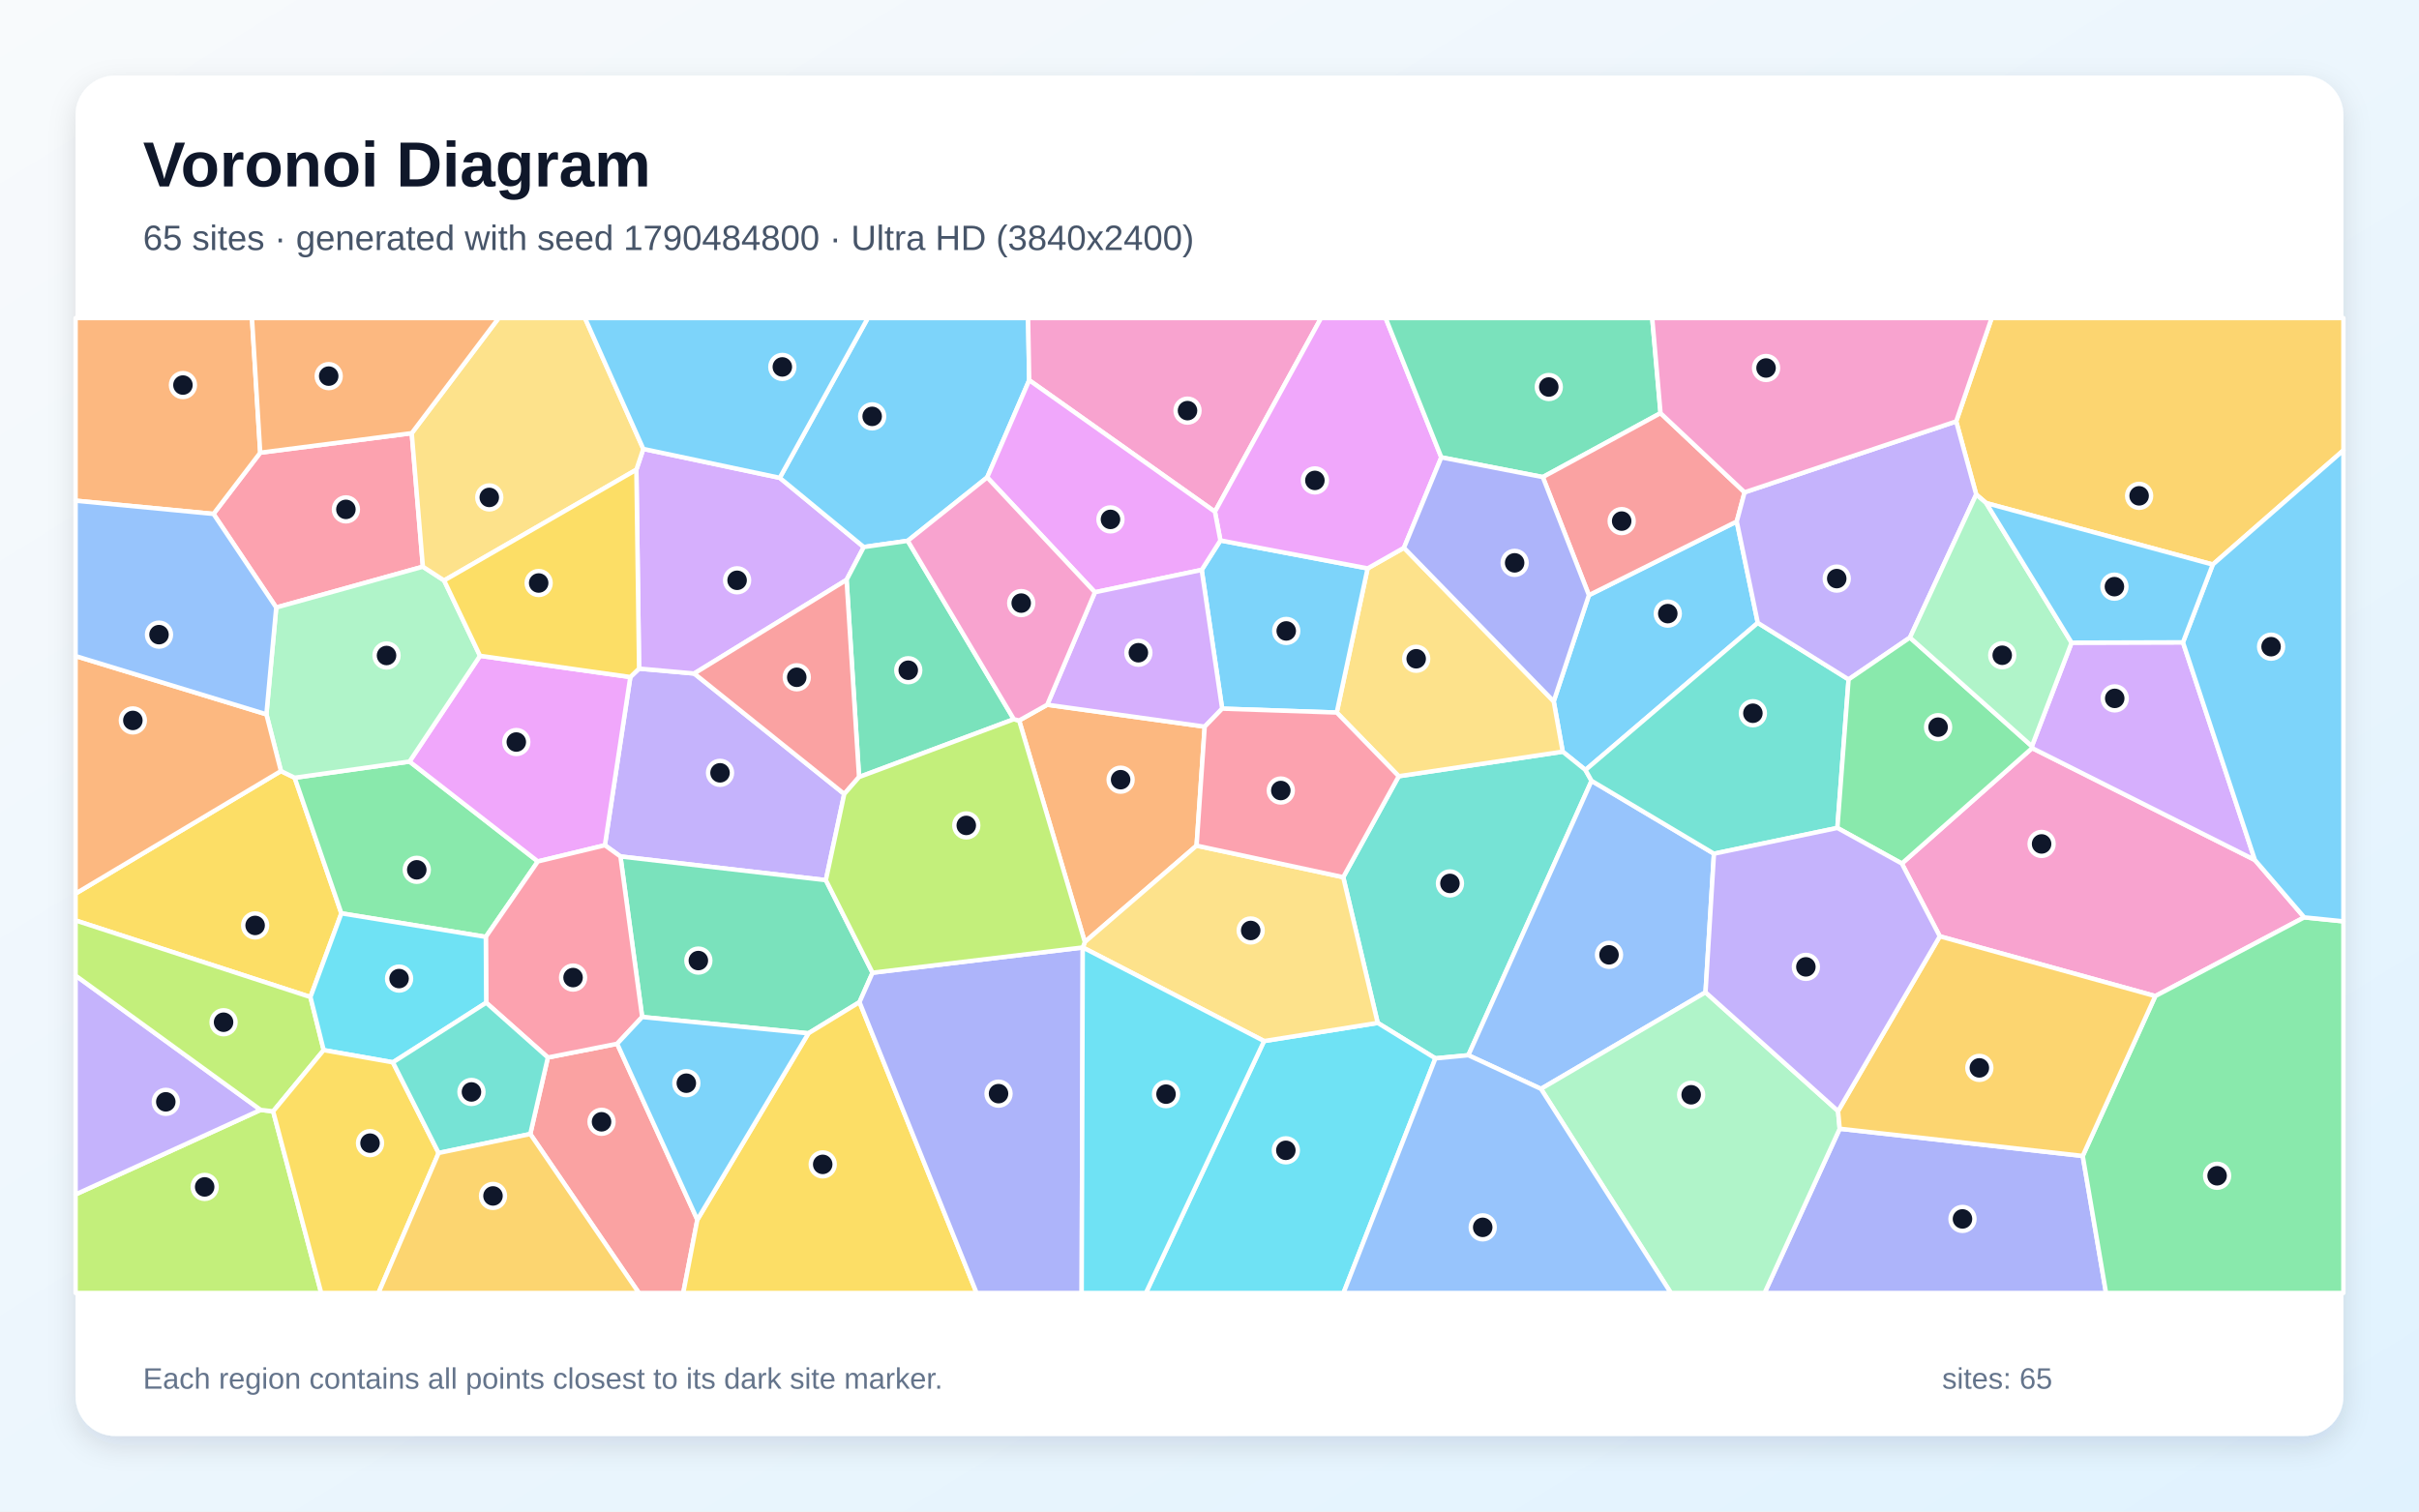
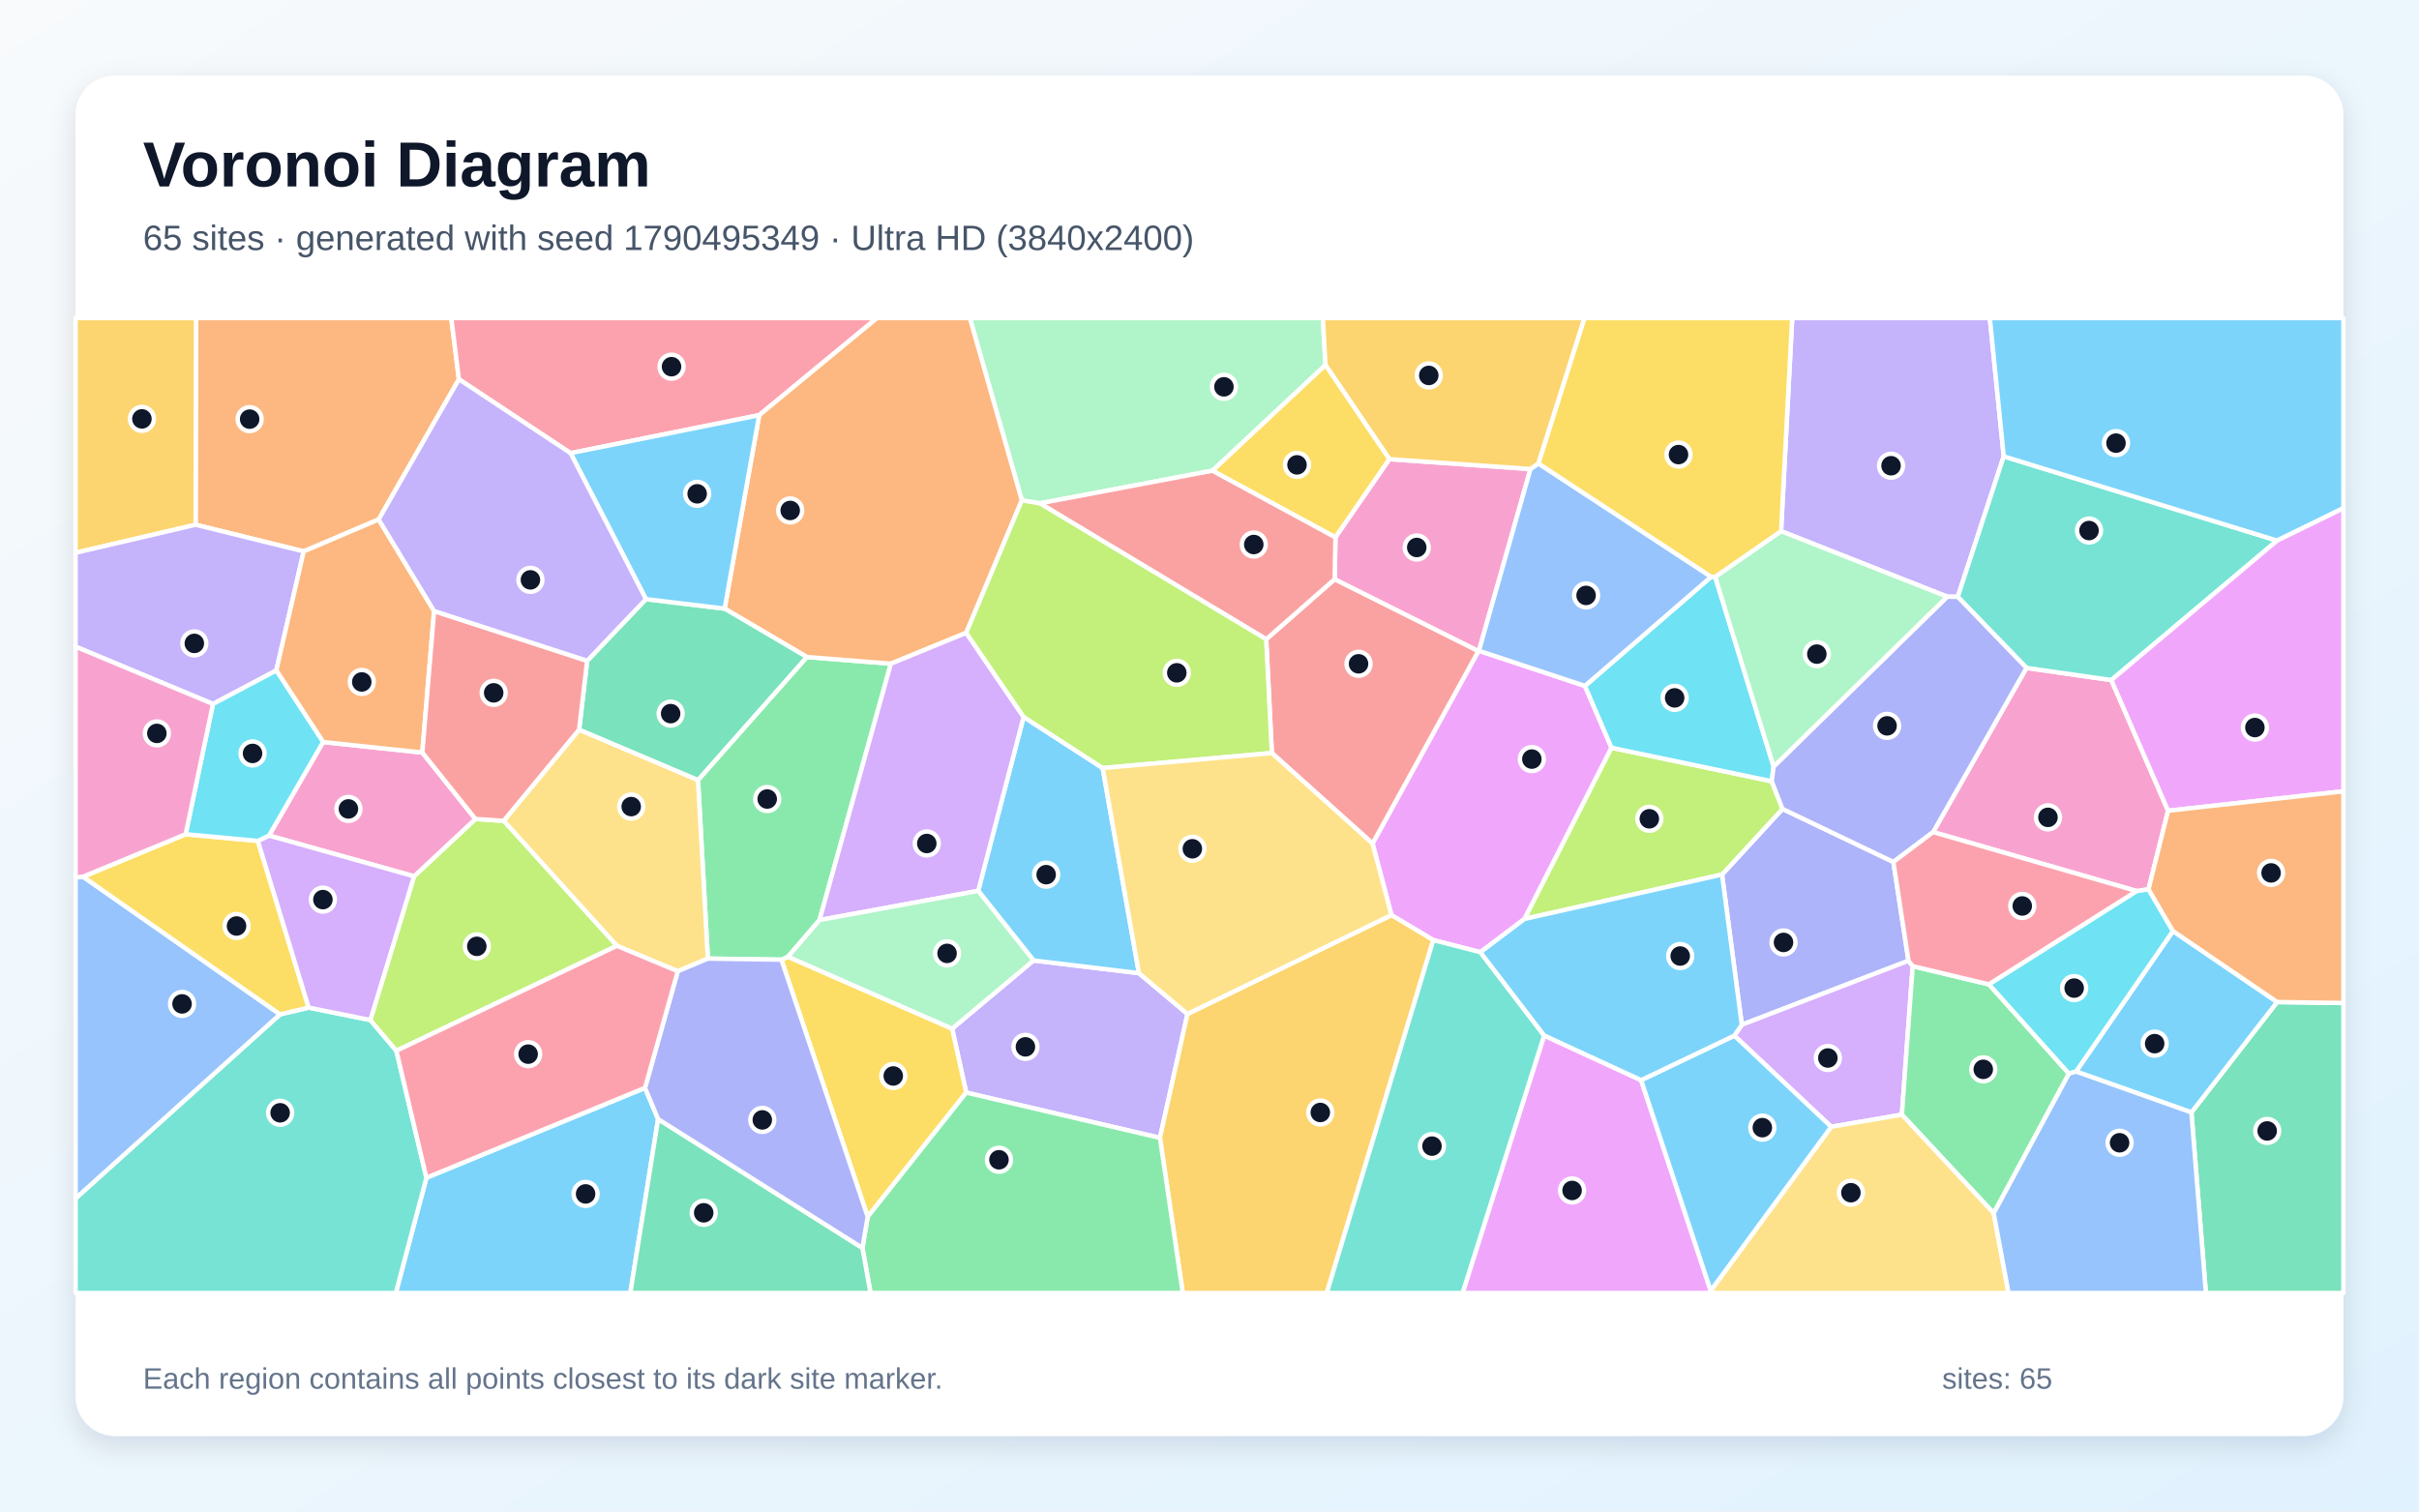
<svg xmlns="http://www.w3.org/2000/svg" width="3840" height="2400" viewBox="0 0 3840 2400" role="img" aria-labelledby="title description">
  <defs>
    <linearGradient id="background" x1="0" y1="0" x2="1" y2="1">
      <stop stop-color="#F8FAFC" />
      <stop offset="1" stop-color="#E0F2FE" />
    </linearGradient>
    <filter id="shadow" x="-5%" y="-5%" width="110%" height="110%">
      <feDropShadow dx="0" dy="15" stdDeviation="22" flood-color="#0F172A" flood-opacity=".12" />
    </filter>
  </defs>
  <rect width="3840" height="2400" fill="url(#background)" />
  <rect x="120" y="120" width="3600" height="2160" rx="63" fill="#FFFFFF" filter="url(#shadow)" />
  <g font-family="Arial, sans-serif">
    <text x="227" y="296" font-size="101" font-weight="700" fill="#0F172A">Voronoi Diagram</text>
-     <text x="227" y="397" font-size="56" fill="#475569">65 sites · generated with seed 1790484800 · Ultra HD (3840x2400)</text>
+     <text x="227" y="397" font-size="56" fill="#475569">65 sites · generated with seed 1790495349 · Ultra HD (3840x2400)</text>
  </g>
  <g stroke="#FFFFFF" stroke-width="7" stroke-linejoin="round">
-     <polygon points="2790.4,989.0 2516.8,1222.6 2480.7,1193.5 2466.4,1113.6 2522.3,945.0 2757.0,828.0" fill="#38BDF8" fill-opacity="0.65" />
-     <polygon points="1340.2,1260.7 1311.0,1397.5 984.9,1359.9 960.2,1342.1 1000.6,1075.0 1014.5,1061.6 1102.0,1069.4" fill="#A78BFA" fill-opacity="0.65" />
-     <polygon points="3019.0,1371.1 3225.9,1187.8 3579.5,1365.5 3657.8,1456.6 3421.4,1581.6 3079.3,1486.7" fill="#F472B6" fill-opacity="0.65" />
-     <polygon points="1899.5,1342.7 1722.1,1495.7 1617.8,1144.0 1662.4,1119.0 1912.4,1153.8" fill="#FB923C" fill-opacity="0.65" />
-     <polygon points="492.8,1583.1 120.0,1461.5 120.0,1418.8 446.0,1224.3 467.8,1234.9 541.9,1450.2" fill="#FACC15" fill-opacity="0.65" />
-     <polygon points="771.2,1487.6 541.9,1450.2 467.8,1234.9 650.1,1209.2 853.8,1367.8" fill="#4ADE80" fill-opacity="0.65" />
-     <polygon points="2278.6,1680.5 2187.0,1624.2 2132.3,1392.8 2220.4,1232.5 2480.7,1193.5 2516.8,1222.6 2526.5,1239.8 2330.9,1675.5" fill="#2DD4BF" fill-opacity="0.65" />
-     <polygon points="2720.8,1355.5 2707.4,1575.6 2446.2,1728.9 2330.9,1675.5 2526.5,1239.8" fill="#60A5FA" fill-opacity="0.65" />
-     <polygon points="853.8,1367.8 650.1,1209.2 762.0,1041.3 1000.6,1075.0 960.2,1342.1" fill="#E879F9" fill-opacity="0.65" />
-     <polygon points="1385.1,1544.5 1364.4,1591.2 1283.3,1640.7 1019.4,1614.8 984.9,1359.9 1311.0,1397.5" fill="#34D399" fill-opacity="0.65" />
-     <polygon points="841.8,1800.6 869.7,1679.1 979.7,1657.3 1107.0,1936.7 1084.6,2053.0 1014.2,2053.0" fill="#F87171" fill-opacity="0.65" />
-     <polygon points="2920.4,1792.2 3306.2,1835.4 3343.2,2053.0 2801.1,2053.0" fill="#818CF8" fill-opacity="0.65" />
-     <polygon points="3512.6,896.4 3153.0,798.8 3137.1,785.2 3105.3,669.1 3161.6,505.0 3720.0,505.0 3720.0,715.0" fill="#FBBF24" fill-opacity="0.65" />
-     <polygon points="120.0,1896.5 413.7,1762.3 433.6,1764.6 509.9,2053.0 120.0,2053.0" fill="#A3E635" fill-opacity="0.65" />
-     <polygon points="1010.2,745.8 1021.2,712.8 1237.8,758.7 1371.2,868.6 1343.9,920.7 1102.0,1069.4 1014.5,1061.6" fill="#C084FC" fill-opacity="0.65" />
-     <polygon points="653.6,687.8 671.3,899.8 438.5,964.6 338.9,816.0 413.1,718.8" fill="#FB7185" fill-opacity="0.65" />
-     <polygon points="2006.6,1653.0 2187.0,1624.2 2278.6,1680.5 2132.7,2053.0 1819.0,2053.0" fill="#22D3EE" fill-opacity="0.65" />
-     <polygon points="2446.2,1728.9 2707.4,1575.6 2917.8,1764.2 2920.4,1792.2 2801.1,2053.0 2652.4,2053.0" fill="#86EFAC" fill-opacity="0.65" />
-     <polygon points="2220.4,1232.5 2122.0,1131.4 2171.0,902.5 2228.7,869.8 2466.4,1113.6 2480.7,1193.5" fill="#FCD34D" fill-opacity="0.65" />
-     <polygon points="1940.1,1125.2 1907.6,904.9 1937.3,858.1 2171.0,902.5 2122.0,1131.4" fill="#38BDF8" fill-opacity="0.65" />
-     <polygon points="1633.8,603.7 1567.1,758.0 1441.0,858.7 1371.2,868.6 1237.8,758.7 1377.6,505.0 1632.0,505.0" fill="#38BDF8" fill-opacity="0.65" />
-     <polygon points="413.7,1762.3 120.0,1896.5 120.0,1549.0" fill="#A78BFA" fill-opacity="0.65" />
-     <polygon points="1928.6,812.5 1633.8,603.7 1632.0,505.0 2097.1,505.0" fill="#F472B6" fill-opacity="0.65" />
-     <polygon points="413.1,718.8 338.9,816.0 120.0,795.0 120.0,505.0 400.0,505.0" fill="#FB923C" fill-opacity="0.65" />
-     <polygon points="1107.0,1936.7 1283.3,1640.7 1364.4,1591.2 1550.3,2053.0 1084.6,2053.0" fill="#FACC15" fill-opacity="0.65" />
-     <polygon points="3306.2,1835.4 3421.4,1581.6 3657.8,1456.6 3720.0,1462.9 3720.0,2053.0 3343.2,2053.0" fill="#4ADE80" fill-opacity="0.65" />
-     <polygon points="2916.7,1314.6 2720.8,1355.5 2526.5,1239.8 2516.8,1222.6 2790.4,989.0 2934.5,1078.8" fill="#2DD4BF" fill-opacity="0.65" />
-     <polygon points="2278.6,1680.5 2330.9,1675.5 2446.2,1728.9 2652.4,2053.0 2132.7,2053.0" fill="#60A5FA" fill-opacity="0.65" />
-     <polygon points="2288.0,726.2 2228.7,869.8 2171.0,902.5 1937.3,858.1 1928.6,812.5 2097.1,505.0 2199.6,505.0" fill="#E879F9" fill-opacity="0.65" />
-     <polygon points="2636.0,656.0 2449.1,757.5 2288.0,726.2 2199.6,505.0 2622.8,505.0" fill="#34D399" fill-opacity="0.65" />
-     <polygon points="2449.1,757.5 2636.0,656.0 2769.4,781.7 2757.0,828.0 2522.3,945.0" fill="#F87171" fill-opacity="0.65" />
-     <polygon points="2228.7,869.8 2288.0,726.2 2449.1,757.5 2522.3,945.0 2466.4,1113.6" fill="#818CF8" fill-opacity="0.65" />
-     <polygon points="3306.2,1835.4 2920.4,1792.2 2917.8,1764.2 3079.3,1486.7 3421.4,1581.6" fill="#FBBF24" fill-opacity="0.65" />
-     <polygon points="513.8,1667.4 433.6,1764.6 413.7,1762.3 120.0,1549.0 120.0,1461.5 492.8,1583.1" fill="#A3E635" fill-opacity="0.65" />
-     <polygon points="3465.3,1019.9 3579.5,1365.5 3225.9,1187.8 3225.5,1184.9 3288.5,1020.4" fill="#C084FC" fill-opacity="0.65" />
-     <polygon points="979.7,1657.3 869.7,1679.1 771.8,1592.1 771.2,1487.6 853.8,1367.8 960.2,1342.1 984.9,1359.9 1019.4,1614.8" fill="#FB7185" fill-opacity="0.65" />
-     <polygon points="623.7,1686.8 513.8,1667.4 492.8,1583.1 541.9,1450.2 771.2,1487.6 771.8,1592.1" fill="#22D3EE" fill-opacity="0.65" />
-     <polygon points="422.9,1134.2 438.5,964.6 671.3,899.8 705.0,921.7 762.0,1041.3 650.1,1209.2 467.8,1234.9 446.0,1224.3" fill="#86EFAC" fill-opacity="0.65" />
-     <polygon points="2006.6,1653.0 1718.9,1504.4 1722.1,1495.7 1899.5,1342.7 2132.3,1392.8 2187.0,1624.2" fill="#FCD34D" fill-opacity="0.65" />
-     <polygon points="1107.0,1936.7 979.7,1657.3 1019.4,1614.8 1283.3,1640.7" fill="#38BDF8" fill-opacity="0.65" />
-     <polygon points="3657.8,1456.6 3579.5,1365.5 3465.3,1019.9 3512.6,896.4 3720.0,715.0 3720.0,1462.9" fill="#38BDF8" fill-opacity="0.65" />
-     <polygon points="3105.3,669.1 3137.1,785.2 3031.9,1012.3 2934.5,1078.8 2790.4,989.0 2757.0,828.0 2769.4,781.7" fill="#A78BFA" fill-opacity="0.65" />
-     <polygon points="3105.3,669.1 2769.4,781.7 2636.0,656.0 2622.8,505.0 3161.6,505.0" fill="#F472B6" fill-opacity="0.65" />
-     <polygon points="422.9,1134.2 446.0,1224.3 120.0,1418.8 120.0,1041.7" fill="#FB923C" fill-opacity="0.65" />
-     <polygon points="433.6,1764.6 513.8,1667.4 623.7,1686.8 696.3,1830.7 600.8,2053.0 509.9,2053.0" fill="#FACC15" fill-opacity="0.65" />
-     <polygon points="3031.9,1012.3 3225.5,1184.9 3225.9,1187.8 3019.0,1371.1 2916.7,1314.6 2934.5,1078.8" fill="#4ADE80" fill-opacity="0.65" />
-     <polygon points="696.3,1830.7 623.7,1686.8 771.8,1592.1 869.7,1679.1 841.8,1800.6" fill="#2DD4BF" fill-opacity="0.65" />
-     <polygon points="338.9,816.0 438.5,964.6 422.9,1134.2 120.0,1041.7 120.0,795.0" fill="#60A5FA" fill-opacity="0.65" />
-     <polygon points="1928.6,812.5 1937.3,858.1 1907.6,904.9 1738.1,940.4 1567.1,758.0 1633.8,603.7" fill="#E879F9" fill-opacity="0.65" />
-     <polygon points="1441.0,858.7 1609.4,1142.0 1363.7,1233.8 1343.9,920.7 1371.2,868.6" fill="#34D399" fill-opacity="0.65" />
-     <polygon points="1343.9,920.7 1363.7,1233.8 1340.2,1260.7 1102.0,1069.4" fill="#F87171" fill-opacity="0.65" />
-     <polygon points="1364.4,1591.2 1385.1,1544.5 1718.8,1504.4 1717.1,2053.0 1550.3,2053.0" fill="#818CF8" fill-opacity="0.65" />
-     <polygon points="696.3,1830.7 841.8,1800.6 1014.2,2053.0 600.8,2053.0" fill="#FBBF24" fill-opacity="0.65" />
-     <polygon points="1718.9,1504.4 1718.8,1504.4 1385.1,1544.5 1311.0,1397.5 1340.2,1260.7 1363.7,1233.8 1609.4,1142.0 1617.8,1144.0 1722.1,1495.7" fill="#A3E635" fill-opacity="0.65" />
-     <polygon points="1738.1,940.4 1907.6,904.9 1940.1,1125.2 1912.4,1153.8 1662.4,1119.0" fill="#C084FC" fill-opacity="0.65" />
-     <polygon points="1940.1,1125.2 2122.0,1131.4 2220.4,1232.5 2132.3,1392.8 1899.5,1342.7 1912.4,1153.8" fill="#FB7185" fill-opacity="0.65" />
-     <polygon points="1718.8,1504.4 1718.9,1504.4 2006.6,1653.0 1819.0,2053.0 1717.1,2053.0" fill="#22D3EE" fill-opacity="0.65" />
-     <polygon points="3031.9,1012.3 3137.1,785.2 3153.0,798.8 3288.5,1020.4 3225.5,1184.9" fill="#86EFAC" fill-opacity="0.65" />
-     <polygon points="1021.2,712.8 1010.2,745.8 705.0,921.7 671.3,899.8 653.6,687.8 791.6,505.0 928.6,505.0" fill="#FCD34D" fill-opacity="0.65" />
-     <polygon points="3465.3,1019.9 3288.5,1020.4 3153.0,798.8 3512.6,896.4" fill="#38BDF8" fill-opacity="0.65" />
-     <polygon points="1237.8,758.7 1021.2,712.8 928.6,505.0 1377.6,505.0" fill="#38BDF8" fill-opacity="0.65" />
-     <polygon points="2917.8,1764.2 2707.4,1575.6 2720.8,1355.5 2916.7,1314.6 3019.0,1371.1 3079.3,1486.7" fill="#A78BFA" fill-opacity="0.65" />
-     <polygon points="1609.4,1142.0 1441.0,858.7 1567.1,758.0 1738.1,940.4 1662.4,1119.0 1617.8,1144.0" fill="#F472B6" fill-opacity="0.65" />
-     <polygon points="653.6,687.8 413.1,718.8 400.0,505.0 791.6,505.0" fill="#FB923C" fill-opacity="0.65" />
-     <polygon points="1010.2,745.8 1014.5,1061.6 1000.6,1075.0 762.0,1041.3 705.0,921.7" fill="#FACC15" fill-opacity="0.65" />
+     <polygon points="676.9,1870.0 1023.9,1727.3 1044.7,1776.9 1000.6,2053.0 628.3,2053.0" fill="#38BDF8" fill-opacity="0.65" />
+     <polygon points="1533.8,1734.8 1511.4,1633.3 1640.6,1525.0 1808.0,1545.2 1885.0,1610.0 1841.3,1806.7" fill="#A78BFA" fill-opacity="0.65" />
+     <polygon points="3441.7,1287.3 3410.6,1412.0 3392.0,1414.9 3068.7,1321.2 3216.9,1060.5 3351.6,1079.8" fill="#F472B6" fill-opacity="0.65" />
+     <polygon points="728.5,602.2 601.1,824.8 482.1,875.5 310.5,833.2 311.2,505.0 716.4,505.0" fill="#FB923C" fill-opacity="0.65" />
+     <polygon points="1240.4,1523.8 1250.9,1519.1 1511.4,1633.3 1533.8,1734.8 1377.4,1932.0" fill="#FACC15" fill-opacity="0.65" />
+     <polygon points="1123.7,1522.1 1108.0,1238.5 1280.8,1043.2 1414.2,1053.8 1300.9,1460.9 1250.9,1519.1 1240.4,1523.8" fill="#4ADE80" fill-opacity="0.65" />
+     <polygon points="120.0,1902.8 444.5,1610.6 490.0,1599.9 587.9,1619.6 629.2,1668.4 676.9,1870.0 628.3,2053.0 120.0,2053.0" fill="#2DD4BF" fill-opacity="0.65" />
+     <polygon points="131.8,1392.0 444.5,1610.6 120.0,1902.8 120.0,1393.1" fill="#60A5FA" fill-opacity="0.65" />
+     <polygon points="2347.7,1033.3 2516.0,1089.1 2558.2,1187.3 2420.1,1459.1 2350.0,1511.9 2275.2,1492.7 2208.8,1453.0 2178.8,1339.3 2346.9,1033.7" fill="#E879F9" fill-opacity="0.65" />
+     <polygon points="3478.7,1766.3 3614.8,1591.0 3720.0,1592.6 3720.0,2053.0 3501.7,2053.0" fill="#34D399" fill-opacity="0.65" />
+     <polygon points="2019.0,1195.7 2010.0,1015.0 2118.7,919.6 2346.9,1033.7 2178.8,1339.3" fill="#F87171" fill-opacity="0.65" />
+     <polygon points="3029.6,1525.5 2765.0,1627.1 2733.6,1388.6 2829.6,1284.4 3005.6,1368.6" fill="#818CF8" fill-opacity="0.65" />
+     <polygon points="310.5,833.2 120.0,877.7 120.0,505.0 311.2,505.0" fill="#FBBF24" fill-opacity="0.65" />
+     <polygon points="2812.5,1240.5 2829.6,1284.4 2733.6,1388.6 2420.1,1459.1 2558.2,1187.3" fill="#A3E635" fill-opacity="0.65" />
+     <polygon points="2906.9,1789.1 2753.1,1644.4 2765.0,1627.1 3029.6,1525.5 3036.3,1534.1 3019.1,1769.9" fill="#C084FC" fill-opacity="0.65" />
+     <polygon points="1205.2,659.2 905.7,719.5 728.5,602.2 716.4,505.0 1392.1,505.0" fill="#FB7185" fill-opacity="0.65" />
+     <polygon points="2722.7,915.9 2815.5,1217.2 2812.5,1240.5 2558.2,1187.3 2516.0,1089.1 2716.4,915.8" fill="#22D3EE" fill-opacity="0.65" />
+     <polygon points="2104.1,579.6 1924.9,747.3 1650.7,799.2 1622.1,794.5 1539.6,505.0 2100.0,505.0" fill="#86EFAC" fill-opacity="0.65" />
+     <polygon points="919.3,1158.5 1108.0,1238.5 1123.7,1522.1 1075.9,1542.1 979.2,1501.8 799.5,1303.3" fill="#FCD34D" fill-opacity="0.65" />
+     <polygon points="1552.8,1414.5 1624.9,1138.3 1750.4,1219.5 1808.0,1545.2 1640.6,1525.0" fill="#38BDF8" fill-opacity="0.65" />
+     <polygon points="3295.5,1701.4 3449.4,1478.3 3614.8,1591.0 3478.7,1766.3" fill="#38BDF8" fill-opacity="0.65" />
+     <polygon points="3180.8,724.6 3107.8,947.7 3091.1,947.4 2827.3,843.4 2845.0,505.0 3158.7,505.0" fill="#A78BFA" fill-opacity="0.65" />
+     <polygon points="2205.5,729.0 2429.5,744.7 2347.7,1033.3 2346.9,1033.7 2118.7,919.6 2119.9,853.0" fill="#F472B6" fill-opacity="0.65" />
+     <polygon points="1622.1,794.5 1533.8,1004.8 1414.2,1053.8 1280.8,1043.2 1150.3,966.4 1205.2,659.2 1392.1,505.0 1539.6,505.0" fill="#FB923C" fill-opacity="0.65" />
+     <polygon points="294.7,1324.6 409.3,1335.2 490.0,1599.9 444.5,1610.6 131.8,1392.0" fill="#FACC15" fill-opacity="0.65" />
+     <polygon points="3164.9,1926.4 3019.1,1769.9 3036.3,1534.1 3157.4,1563.0 3284.3,1704.7" fill="#4ADE80" fill-opacity="0.65" />
+     <polygon points="3351.6,1079.8 3216.9,1060.5 3107.8,947.7 3180.8,724.6 3614.7,858.4" fill="#2DD4BF" fill-opacity="0.65" />
+     <polygon points="2442.0,735.8 2716.4,915.8 2516.0,1089.1 2347.7,1033.3 2429.5,744.7" fill="#60A5FA" fill-opacity="0.65" />
+     <polygon points="2451.2,1644.1 2605.2,1715.1 2715.6,2049.4 2715.6,2053.0 2321.7,2053.0" fill="#E879F9" fill-opacity="0.65" />
+     <polygon points="932.1,1049.2 1025.4,951.3 1150.3,966.4 1280.8,1043.2 1108.0,1238.5 919.3,1158.5" fill="#34D399" fill-opacity="0.65" />
+     <polygon points="1650.7,799.2 1924.9,747.3 2119.9,853.0 2118.7,919.6 2010.0,1015.0" fill="#F87171" fill-opacity="0.65" />
+     <polygon points="3005.6,1368.6 2829.6,1284.4 2812.5,1240.5 2815.5,1217.2 3091.1,947.4 3107.8,947.7 3216.9,1060.5 3068.7,1321.2" fill="#818CF8" fill-opacity="0.65" />
+     <polygon points="1841.3,1806.7 1885.0,1610.0 2208.8,1453.0 2275.2,1492.7 2106.2,2053.0 1877.6,2053.0" fill="#FBBF24" fill-opacity="0.65" />
+     <polygon points="629.2,1668.4 587.9,1619.6 657.3,1391.4 754.7,1300.4 799.5,1303.3 979.2,1501.8" fill="#A3E635" fill-opacity="0.65" />
+     <polygon points="1533.8,1004.8 1624.9,1138.3 1552.8,1414.5 1300.9,1460.9 1414.2,1053.8" fill="#C084FC" fill-opacity="0.65" />
+     <polygon points="3157.4,1563.0 3036.3,1534.1 3029.6,1525.5 3005.6,1368.6 3068.7,1321.2 3392.0,1414.9" fill="#FB7185" fill-opacity="0.65" />
+     <polygon points="3449.4,1478.3 3295.5,1701.4 3284.3,1704.7 3157.4,1563.0 3392.0,1414.9 3410.6,1412.0" fill="#22D3EE" fill-opacity="0.65" />
+     <polygon points="2827.3,843.4 3091.1,947.4 2815.5,1217.2 2722.7,915.9" fill="#86EFAC" fill-opacity="0.65" />
+     <polygon points="2715.6,2049.4 2906.9,1789.1 3019.1,1769.9 3164.9,1926.4 3188.4,2053.0 2715.6,2053.0" fill="#FCD34D" fill-opacity="0.65" />
+     <polygon points="905.7,719.5 1205.2,659.2 1150.3,966.4 1025.4,951.3" fill="#38BDF8" fill-opacity="0.65" />
+     <polygon points="3614.7,858.4 3180.8,724.6 3158.7,505.0 3720.0,505.0 3720.0,806.9" fill="#38BDF8" fill-opacity="0.65" />
+     <polygon points="310.5,833.2 482.1,875.5 438.6,1064.6 338.1,1117.8 120.0,1026.8 120.0,877.7" fill="#A78BFA" fill-opacity="0.65" />
+     <polygon points="754.7,1300.4 657.3,1391.4 427.0,1326.7 512.9,1178.2 670.4,1194.9" fill="#F472B6" fill-opacity="0.65" />
+     <polygon points="689.1,970.2 670.4,1194.9 512.9,1178.2 438.6,1064.6 482.1,875.5 601.1,824.8" fill="#FB923C" fill-opacity="0.65" />
+     <polygon points="2827.3,843.4 2722.7,915.9 2716.4,915.8 2442.0,735.8 2515.1,505.0 2845.0,505.0" fill="#FACC15" fill-opacity="0.65" />
+     <polygon points="1369.0,1981.5 1377.4,1932.0 1533.8,1734.8 1841.3,1806.7 1877.6,2053.0 1381.9,2053.0" fill="#4ADE80" fill-opacity="0.65" />
+     <polygon points="2275.2,1492.7 2350.0,1511.9 2451.2,1644.1 2321.7,2053.0 2106.2,2053.0" fill="#2DD4BF" fill-opacity="0.65" />
+     <polygon points="3164.9,1926.4 3284.3,1704.7 3295.5,1701.4 3478.7,1766.3 3501.7,2053.0 3188.4,2053.0" fill="#60A5FA" fill-opacity="0.65" />
+     <polygon points="3441.7,1287.3 3351.6,1079.8 3614.7,858.4 3720.0,806.9 3720.0,1256.4" fill="#E879F9" fill-opacity="0.65" />
+     <polygon points="1044.7,1776.9 1369.0,1981.5 1381.9,2053.0 1000.6,2053.0" fill="#34D399" fill-opacity="0.65" />
+     <polygon points="932.1,1049.2 919.3,1158.5 799.5,1303.3 754.7,1300.4 670.4,1194.9 689.1,970.2" fill="#F87171" fill-opacity="0.65" />
+     <polygon points="1044.7,1776.9 1023.9,1727.3 1075.9,1542.1 1123.7,1522.1 1240.4,1523.8 1377.4,1932.0 1369.0,1981.5" fill="#818CF8" fill-opacity="0.65" />
+     <polygon points="2442.0,735.8 2429.5,744.7 2205.5,729.0 2104.1,579.6 2100.0,505.0 2515.1,505.0" fill="#FBBF24" fill-opacity="0.65" />
+     <polygon points="1533.8,1004.8 1622.1,794.5 1650.7,799.2 2010.0,1015.0 2019.0,1195.7 1750.4,1219.5 1624.9,1138.3" fill="#A3E635" fill-opacity="0.65" />
+     <polygon points="427.0,1326.7 657.3,1391.4 587.9,1619.6 490.0,1599.9 409.3,1335.2" fill="#C084FC" fill-opacity="0.65" />
+     <polygon points="629.2,1668.4 979.2,1501.8 1075.9,1542.1 1023.9,1727.3 676.9,1870.0" fill="#FB7185" fill-opacity="0.65" />
+     <polygon points="338.1,1117.8 438.6,1064.6 512.9,1178.2 427.0,1326.7 409.3,1335.2 294.7,1324.6" fill="#22D3EE" fill-opacity="0.65" />
+     <polygon points="1552.8,1414.5 1640.6,1525.0 1511.4,1633.3 1250.9,1519.1 1300.9,1460.9" fill="#86EFAC" fill-opacity="0.65" />
+     <polygon points="1750.4,1219.5 2019.0,1195.7 2178.8,1339.3 2208.8,1453.0 1885.0,1610.0 1808.0,1545.2" fill="#FCD34D" fill-opacity="0.65" />
+     <polygon points="2715.6,2049.4 2605.2,1715.1 2753.1,1644.4 2906.9,1789.1" fill="#38BDF8" fill-opacity="0.65" />
+     <polygon points="2605.2,1715.1 2451.2,1644.1 2350.0,1511.9 2420.1,1459.1 2733.6,1388.6 2765.0,1627.1 2753.1,1644.4" fill="#38BDF8" fill-opacity="0.65" />
+     <polygon points="905.7,719.5 1025.4,951.3 932.1,1049.2 689.1,970.2 601.1,824.8 728.5,602.2" fill="#A78BFA" fill-opacity="0.65" />
+     <polygon points="338.1,1117.8 294.7,1324.6 131.8,1392.0 120.0,1393.1 120.0,1026.8" fill="#F472B6" fill-opacity="0.65" />
+     <polygon points="3614.8,1591.0 3449.4,1478.3 3410.6,1412.0 3441.7,1287.3 3720.0,1256.4 3720.0,1592.6" fill="#FB923C" fill-opacity="0.65" />
+     <polygon points="2205.5,729.0 2119.9,853.0 1924.9,747.3 2104.1,579.6" fill="#FACC15" fill-opacity="0.65" />
  </g>
  <g>
-     <circle cx="2647.5" cy="974.3" r="19" fill="#0F172A" stroke="#FFFFFF" stroke-width="7" />
-     <circle cx="1143.0" cy="1227.1" r="19" fill="#0F172A" stroke="#FFFFFF" stroke-width="7" />
-     <circle cx="3240.9" cy="1340.0" r="19" fill="#0F172A" stroke="#FFFFFF" stroke-width="7" />
-     <circle cx="1778.9" cy="1238.0" r="19" fill="#0F172A" stroke="#FFFFFF" stroke-width="7" />
-     <circle cx="405.0" cy="1469.4" r="19" fill="#0F172A" stroke="#FFFFFF" stroke-width="7" />
-     <circle cx="661.6" cy="1381.1" r="19" fill="#0F172A" stroke="#FFFFFF" stroke-width="7" />
-     <circle cx="2301.7" cy="1402.7" r="19" fill="#0F172A" stroke="#FFFFFF" stroke-width="7" />
-     <circle cx="2554.2" cy="1516.1" r="19" fill="#0F172A" stroke="#FFFFFF" stroke-width="7" />
-     <circle cx="819.6" cy="1178.2" r="19" fill="#0F172A" stroke="#FFFFFF" stroke-width="7" />
-     <circle cx="1108.6" cy="1525.2" r="19" fill="#0F172A" stroke="#FFFFFF" stroke-width="7" />
-     <circle cx="954.9" cy="1781.2" r="19" fill="#0F172A" stroke="#FFFFFF" stroke-width="7" />
-     <circle cx="3115.3" cy="1935.4" r="19" fill="#0F172A" stroke="#FFFFFF" stroke-width="7" />
-     <circle cx="3395.7" cy="787.3" r="19" fill="#0F172A" stroke="#FFFFFF" stroke-width="7" />
-     <circle cx="324.9" cy="1884.6" r="19" fill="#0F172A" stroke="#FFFFFF" stroke-width="7" />
-     <circle cx="1170.1" cy="921.4" r="19" fill="#0F172A" stroke="#FFFFFF" stroke-width="7" />
-     <circle cx="549.1" cy="808.8" r="19" fill="#0F172A" stroke="#FFFFFF" stroke-width="7" />
-     <circle cx="2041.2" cy="1826.5" r="19" fill="#0F172A" stroke="#FFFFFF" stroke-width="7" />
-     <circle cx="2684.6" cy="1738.3" r="19" fill="#0F172A" stroke="#FFFFFF" stroke-width="7" />
-     <circle cx="2248.1" cy="1046.0" r="19" fill="#0F172A" stroke="#FFFFFF" stroke-width="7" />
-     <circle cx="2041.8" cy="1001.8" r="19" fill="#0F172A" stroke="#FFFFFF" stroke-width="7" />
-     <circle cx="1384.5" cy="661.1" r="19" fill="#0F172A" stroke="#FFFFFF" stroke-width="7" />
-     <circle cx="263.2" cy="1749.5" r="19" fill="#0F172A" stroke="#FFFFFF" stroke-width="7" />
-     <circle cx="1885.1" cy="652.0" r="19" fill="#0F172A" stroke="#FFFFFF" stroke-width="7" />
-     <circle cx="290.4" cy="611.4" r="19" fill="#0F172A" stroke="#FFFFFF" stroke-width="7" />
-     <circle cx="1306.0" cy="1848.8" r="19" fill="#0F172A" stroke="#FFFFFF" stroke-width="7" />
-     <circle cx="3519.5" cy="1866.9" r="19" fill="#0F172A" stroke="#FFFFFF" stroke-width="7" />
-     <circle cx="2782.6" cy="1132.5" r="19" fill="#0F172A" stroke="#FFFFFF" stroke-width="7" />
-     <circle cx="2353.7" cy="1948.8" r="19" fill="#0F172A" stroke="#FFFFFF" stroke-width="7" />
-     <circle cx="2087.3" cy="762.8" r="19" fill="#0F172A" stroke="#FFFFFF" stroke-width="7" />
-     <circle cx="2458.6" cy="614.5" r="19" fill="#0F172A" stroke="#FFFFFF" stroke-width="7" />
-     <circle cx="2574.3" cy="827.4" r="19" fill="#0F172A" stroke="#FFFFFF" stroke-width="7" />
-     <circle cx="2404.4" cy="893.7" r="19" fill="#0F172A" stroke="#FFFFFF" stroke-width="7" />
-     <circle cx="3142.1" cy="1695.6" r="19" fill="#0F172A" stroke="#FFFFFF" stroke-width="7" />
-     <circle cx="354.9" cy="1623.1" r="19" fill="#0F172A" stroke="#FFFFFF" stroke-width="7" />
-     <circle cx="3357.0" cy="1108.9" r="19" fill="#0F172A" stroke="#FFFFFF" stroke-width="7" />
-     <circle cx="909.7" cy="1552.2" r="19" fill="#0F172A" stroke="#FFFFFF" stroke-width="7" />
-     <circle cx="633.5" cy="1553.8" r="19" fill="#0F172A" stroke="#FFFFFF" stroke-width="7" />
-     <circle cx="613.6" cy="1040.8" r="19" fill="#0F172A" stroke="#FFFFFF" stroke-width="7" />
-     <circle cx="1985.4" cy="1477.4" r="19" fill="#0F172A" stroke="#FFFFFF" stroke-width="7" />
-     <circle cx="1089.5" cy="1719.9" r="19" fill="#0F172A" stroke="#FFFFFF" stroke-width="7" />
-     <circle cx="3605.2" cy="1026.8" r="19" fill="#0F172A" stroke="#FFFFFF" stroke-width="7" />
-     <circle cx="2915.7" cy="918.7" r="19" fill="#0F172A" stroke="#FFFFFF" stroke-width="7" />
-     <circle cx="2803.5" cy="584.3" r="19" fill="#0F172A" stroke="#FFFFFF" stroke-width="7" />
-     <circle cx="210.9" cy="1143.9" r="19" fill="#0F172A" stroke="#FFFFFF" stroke-width="7" />
-     <circle cx="587.4" cy="1815.1" r="19" fill="#0F172A" stroke="#FFFFFF" stroke-width="7" />
-     <circle cx="3076.6" cy="1154.6" r="19" fill="#0F172A" stroke="#FFFFFF" stroke-width="7" />
-     <circle cx="748.4" cy="1733.8" r="19" fill="#0F172A" stroke="#FFFFFF" stroke-width="7" />
-     <circle cx="252.4" cy="1007.7" r="19" fill="#0F172A" stroke="#FFFFFF" stroke-width="7" />
-     <circle cx="1762.8" cy="824.7" r="19" fill="#0F172A" stroke="#FFFFFF" stroke-width="7" />
-     <circle cx="1441.8" cy="1064.2" r="19" fill="#0F172A" stroke="#FFFFFF" stroke-width="7" />
-     <circle cx="1264.8" cy="1075.4" r="19" fill="#0F172A" stroke="#FFFFFF" stroke-width="7" />
-     <circle cx="1585.1" cy="1736.5" r="19" fill="#0F172A" stroke="#FFFFFF" stroke-width="7" />
-     <circle cx="782.6" cy="1898.9" r="19" fill="#0F172A" stroke="#FFFFFF" stroke-width="7" />
-     <circle cx="1533.9" cy="1310.6" r="19" fill="#0F172A" stroke="#FFFFFF" stroke-width="7" />
-     <circle cx="1807.1" cy="1036.4" r="19" fill="#0F172A" stroke="#FFFFFF" stroke-width="7" />
-     <circle cx="2033.2" cy="1255.2" r="19" fill="#0F172A" stroke="#FFFFFF" stroke-width="7" />
-     <circle cx="1851.0" cy="1737.3" r="19" fill="#0F172A" stroke="#FFFFFF" stroke-width="7" />
-     <circle cx="3178.4" cy="1040.4" r="19" fill="#0F172A" stroke="#FFFFFF" stroke-width="7" />
-     <circle cx="776.7" cy="789.8" r="19" fill="#0F172A" stroke="#FFFFFF" stroke-width="7" />
-     <circle cx="3356.5" cy="931.5" r="19" fill="#0F172A" stroke="#FFFFFF" stroke-width="7" />
-     <circle cx="1241.9" cy="582.6" r="19" fill="#0F172A" stroke="#FFFFFF" stroke-width="7" />
-     <circle cx="2866.7" cy="1535.2" r="19" fill="#0F172A" stroke="#FFFFFF" stroke-width="7" />
-     <circle cx="1621.1" cy="957.6" r="19" fill="#0F172A" stroke="#FFFFFF" stroke-width="7" />
-     <circle cx="521.8" cy="597.2" r="19" fill="#0F172A" stroke="#FFFFFF" stroke-width="7" />
-     <circle cx="855.1" cy="925.7" r="19" fill="#0F172A" stroke="#FFFFFF" stroke-width="7" />
+     <circle cx="929.6" cy="1895.7" r="19" fill="#0F172A" stroke="#FFFFFF" stroke-width="7" />
+     <circle cx="1627.8" cy="1662.2" r="19" fill="#0F172A" stroke="#FFFFFF" stroke-width="7" />
+     <circle cx="3251.0" cy="1297.8" r="19" fill="#0F172A" stroke="#FFFFFF" stroke-width="7" />
+     <circle cx="396.3" cy="665.5" r="19" fill="#0F172A" stroke="#FFFFFF" stroke-width="7" />
+     <circle cx="1418.0" cy="1708.4" r="19" fill="#0F172A" stroke="#FFFFFF" stroke-width="7" />
+     <circle cx="1217.9" cy="1268.7" r="19" fill="#0F172A" stroke="#FFFFFF" stroke-width="7" />
+     <circle cx="444.7" cy="1766.9" r="19" fill="#0F172A" stroke="#FFFFFF" stroke-width="7" />
+     <circle cx="289.0" cy="1594.0" r="19" fill="#0F172A" stroke="#FFFFFF" stroke-width="7" />
+     <circle cx="2431.7" cy="1205.3" r="19" fill="#0F172A" stroke="#FFFFFF" stroke-width="7" />
+     <circle cx="3599.0" cy="1795.7" r="19" fill="#0F172A" stroke="#FFFFFF" stroke-width="7" />
+     <circle cx="2156.6" cy="1054.0" r="19" fill="#0F172A" stroke="#FFFFFF" stroke-width="7" />
+     <circle cx="2831.2" cy="1496.4" r="19" fill="#0F172A" stroke="#FFFFFF" stroke-width="7" />
+     <circle cx="225.3" cy="665.1" r="19" fill="#0F172A" stroke="#FFFFFF" stroke-width="7" />
+     <circle cx="2618.2" cy="1300.1" r="19" fill="#0F172A" stroke="#FFFFFF" stroke-width="7" />
+     <circle cx="2901.6" cy="1679.9" r="19" fill="#0F172A" stroke="#FFFFFF" stroke-width="7" />
+     <circle cx="1066.0" cy="582.2" r="19" fill="#0F172A" stroke="#FFFFFF" stroke-width="7" />
+     <circle cx="2658.4" cy="1108.1" r="19" fill="#0F172A" stroke="#FFFFFF" stroke-width="7" />
+     <circle cx="1942.9" cy="614.2" r="19" fill="#0F172A" stroke="#FFFFFF" stroke-width="7" />
+     <circle cx="1002.0" cy="1280.7" r="19" fill="#0F172A" stroke="#FFFFFF" stroke-width="7" />
+     <circle cx="1660.7" cy="1388.8" r="19" fill="#0F172A" stroke="#FFFFFF" stroke-width="7" />
+     <circle cx="3420.4" cy="1657.1" r="19" fill="#0F172A" stroke="#FFFFFF" stroke-width="7" />
+     <circle cx="3001.9" cy="739.5" r="19" fill="#0F172A" stroke="#FFFFFF" stroke-width="7" />
+     <circle cx="2249.0" cy="869.3" r="19" fill="#0F172A" stroke="#FFFFFF" stroke-width="7" />
+     <circle cx="1254.4" cy="810.5" r="19" fill="#0F172A" stroke="#FFFFFF" stroke-width="7" />
+     <circle cx="375.5" cy="1470.3" r="19" fill="#0F172A" stroke="#FFFFFF" stroke-width="7" />
+     <circle cx="3148.3" cy="1697.9" r="19" fill="#0F172A" stroke="#FFFFFF" stroke-width="7" />
+     <circle cx="3316.2" cy="842.4" r="19" fill="#0F172A" stroke="#FFFFFF" stroke-width="7" />
+     <circle cx="2517.8" cy="945.4" r="19" fill="#0F172A" stroke="#FFFFFF" stroke-width="7" />
+     <circle cx="2495.6" cy="1890.2" r="19" fill="#0F172A" stroke="#FFFFFF" stroke-width="7" />
+     <circle cx="1064.6" cy="1133.1" r="19" fill="#0F172A" stroke="#FFFFFF" stroke-width="7" />
+     <circle cx="1990.3" cy="864.6" r="19" fill="#0F172A" stroke="#FFFFFF" stroke-width="7" />
+     <circle cx="2995.6" cy="1152.5" r="19" fill="#0F172A" stroke="#FFFFFF" stroke-width="7" />
+     <circle cx="2095.9" cy="1766.4" r="19" fill="#0F172A" stroke="#FFFFFF" stroke-width="7" />
+     <circle cx="756.9" cy="1502.6" r="19" fill="#0F172A" stroke="#FFFFFF" stroke-width="7" />
+     <circle cx="1471.2" cy="1339.3" r="19" fill="#0F172A" stroke="#FFFFFF" stroke-width="7" />
+     <circle cx="3210.2" cy="1438.5" r="19" fill="#0F172A" stroke="#FFFFFF" stroke-width="7" />
+     <circle cx="3292.6" cy="1568.9" r="19" fill="#0F172A" stroke="#FFFFFF" stroke-width="7" />
+     <circle cx="2884.1" cy="1038.6" r="19" fill="#0F172A" stroke="#FFFFFF" stroke-width="7" />
+     <circle cx="2938.2" cy="1893.8" r="19" fill="#0F172A" stroke="#FFFFFF" stroke-width="7" />
+     <circle cx="1106.7" cy="784.1" r="19" fill="#0F172A" stroke="#FFFFFF" stroke-width="7" />
+     <circle cx="3359.0" cy="703.6" r="19" fill="#0F172A" stroke="#FFFFFF" stroke-width="7" />
+     <circle cx="308.5" cy="1021.6" r="19" fill="#0F172A" stroke="#FFFFFF" stroke-width="7" />
+     <circle cx="553.1" cy="1284.4" r="19" fill="#0F172A" stroke="#FFFFFF" stroke-width="7" />
+     <circle cx="574.3" cy="1082.8" r="19" fill="#0F172A" stroke="#FFFFFF" stroke-width="7" />
+     <circle cx="2664.5" cy="721.8" r="19" fill="#0F172A" stroke="#FFFFFF" stroke-width="7" />
+     <circle cx="1585.8" cy="1841.5" r="19" fill="#0F172A" stroke="#FFFFFF" stroke-width="7" />
+     <circle cx="2273.2" cy="1819.8" r="19" fill="#0F172A" stroke="#FFFFFF" stroke-width="7" />
+     <circle cx="3364.7" cy="1814.5" r="19" fill="#0F172A" stroke="#FFFFFF" stroke-width="7" />
+     <circle cx="3579.5" cy="1155.2" r="19" fill="#0F172A" stroke="#FFFFFF" stroke-width="7" />
+     <circle cx="1117.1" cy="1925.7" r="19" fill="#0F172A" stroke="#FFFFFF" stroke-width="7" />
+     <circle cx="783.7" cy="1100.1" r="19" fill="#0F172A" stroke="#FFFFFF" stroke-width="7" />
+     <circle cx="1210.1" cy="1778.2" r="19" fill="#0F172A" stroke="#FFFFFF" stroke-width="7" />
+     <circle cx="2268.1" cy="596.1" r="19" fill="#0F172A" stroke="#FFFFFF" stroke-width="7" />
+     <circle cx="1868.1" cy="1068.3" r="19" fill="#0F172A" stroke="#FFFFFF" stroke-width="7" />
+     <circle cx="512.6" cy="1428.4" r="19" fill="#0F172A" stroke="#FFFFFF" stroke-width="7" />
+     <circle cx="838.4" cy="1673.8" r="19" fill="#0F172A" stroke="#FFFFFF" stroke-width="7" />
+     <circle cx="400.9" cy="1196.3" r="19" fill="#0F172A" stroke="#FFFFFF" stroke-width="7" />
+     <circle cx="1503.4" cy="1513.8" r="19" fill="#0F172A" stroke="#FFFFFF" stroke-width="7" />
+     <circle cx="1892.8" cy="1347.7" r="19" fill="#0F172A" stroke="#FFFFFF" stroke-width="7" />
+     <circle cx="2797.6" cy="1790.5" r="19" fill="#0F172A" stroke="#FFFFFF" stroke-width="7" />
+     <circle cx="2667.2" cy="1518.0" r="19" fill="#0F172A" stroke="#FFFFFF" stroke-width="7" />
+     <circle cx="842.0" cy="920.7" r="19" fill="#0F172A" stroke="#FFFFFF" stroke-width="7" />
+     <circle cx="249.0" cy="1164.5" r="19" fill="#0F172A" stroke="#FFFFFF" stroke-width="7" />
+     <circle cx="3605.2" cy="1386.0" r="19" fill="#0F172A" stroke="#FFFFFF" stroke-width="7" />
+     <circle cx="2058.9" cy="738.1" r="19" fill="#0F172A" stroke="#FFFFFF" stroke-width="7" />
  </g>
  <g font-family="Arial, sans-serif" font-size="47" fill="#64748B">
    <text x="227" y="2205">Each region contains all points closest to its dark site marker.</text>
    <text x="3083" y="2205">sites: 65</text>
  </g>
</svg>
